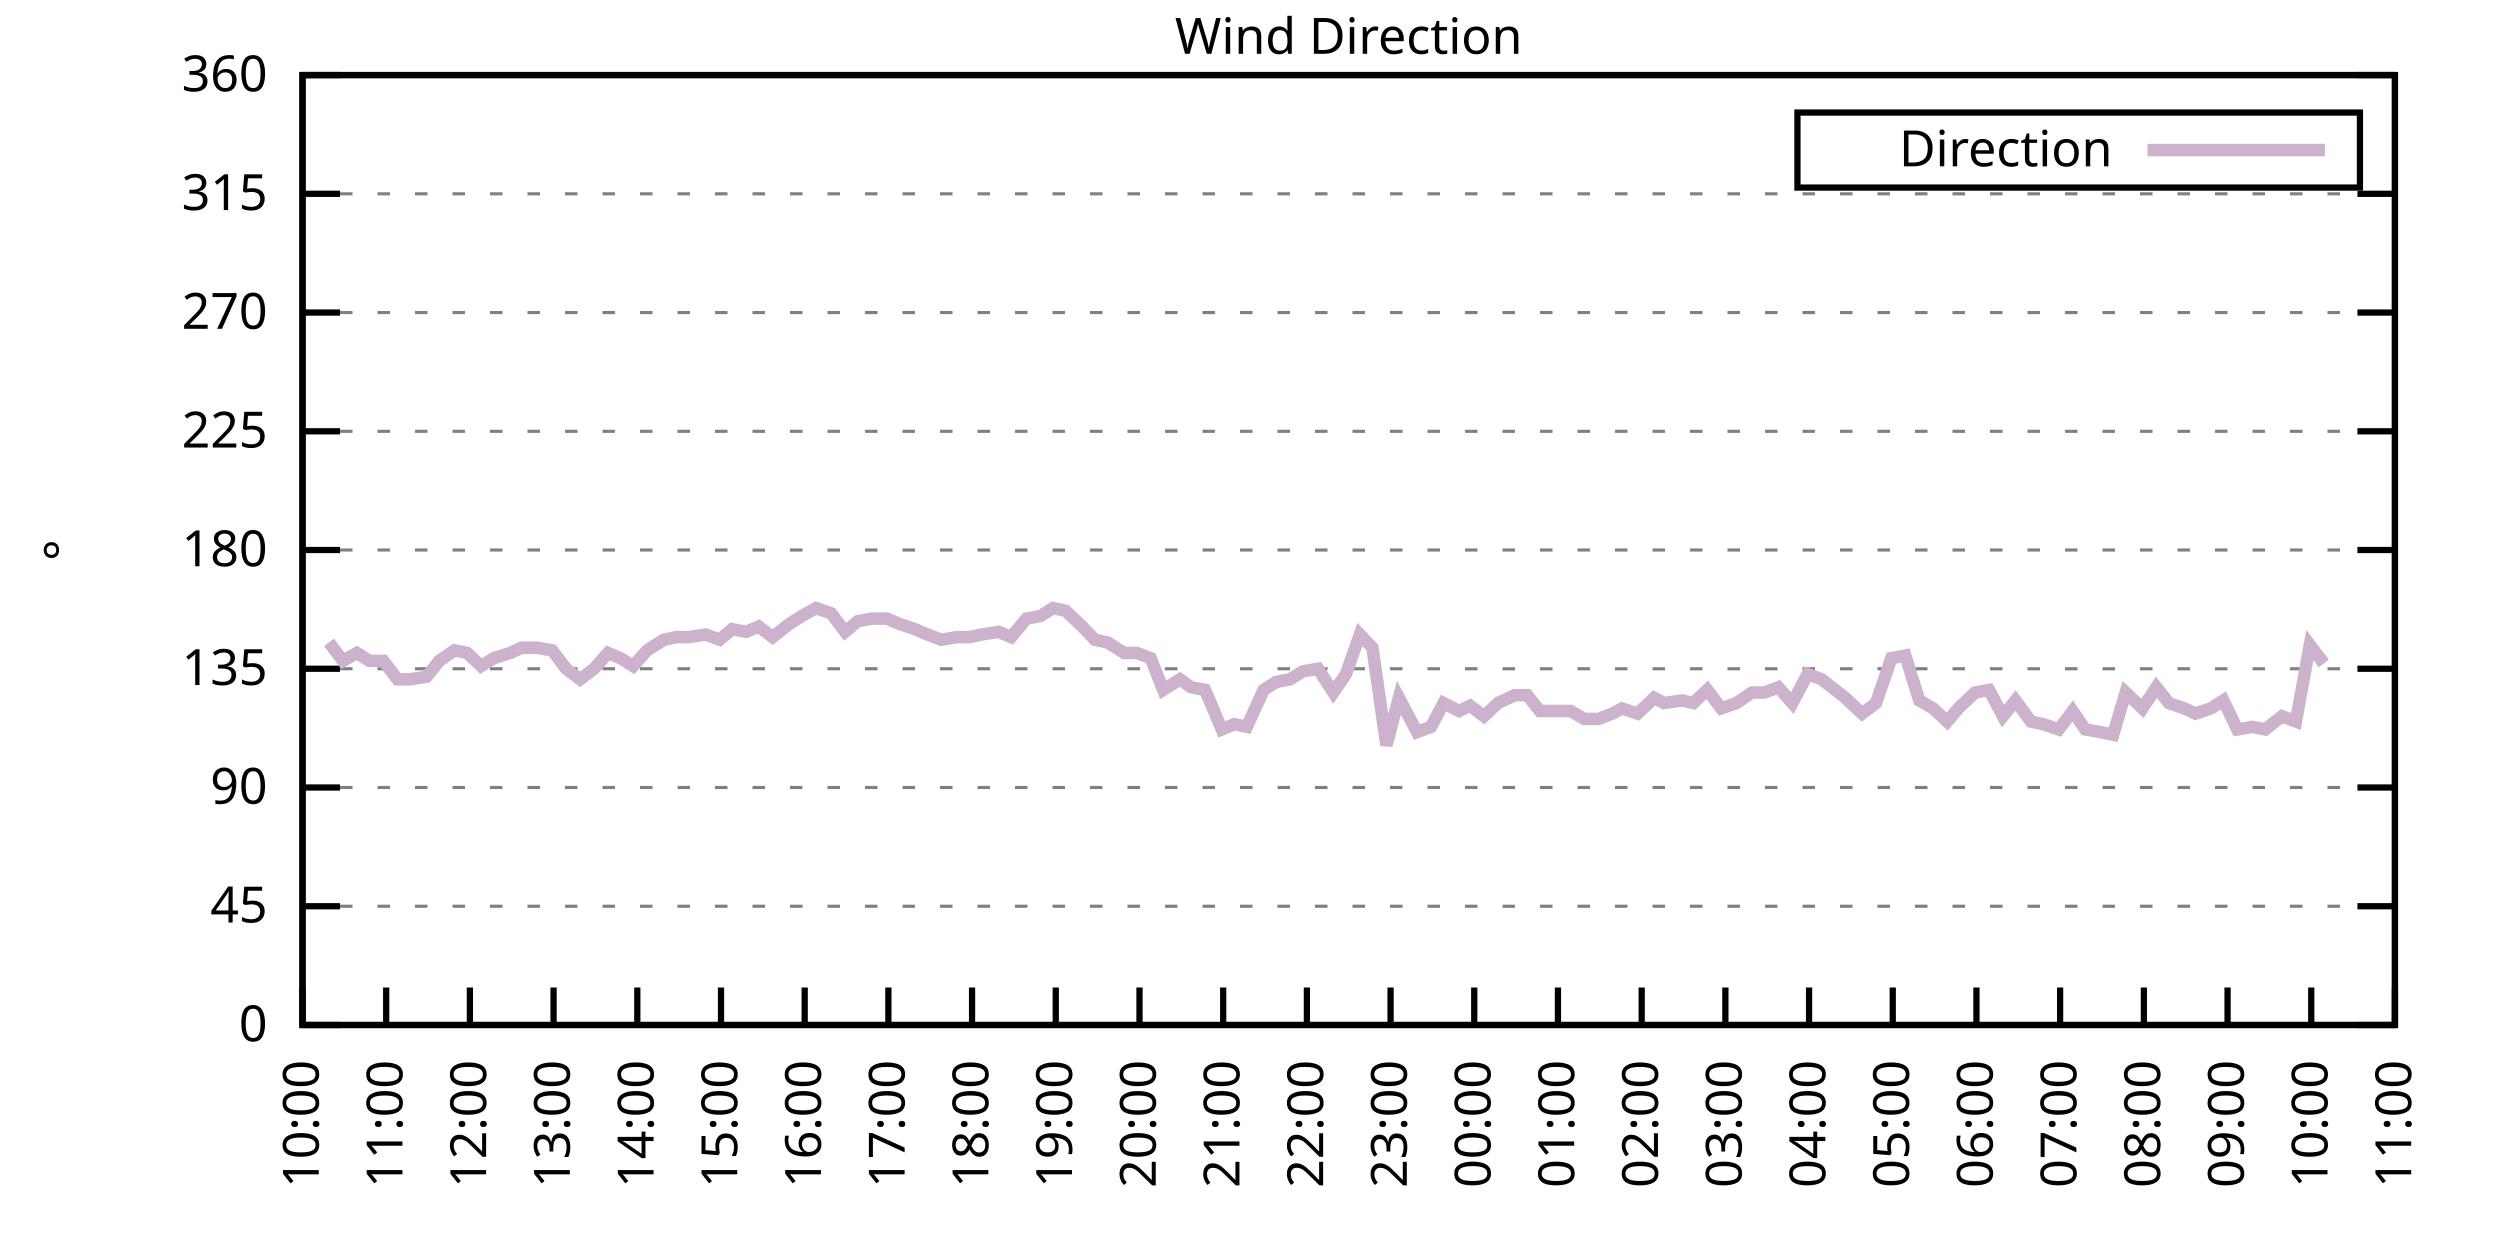
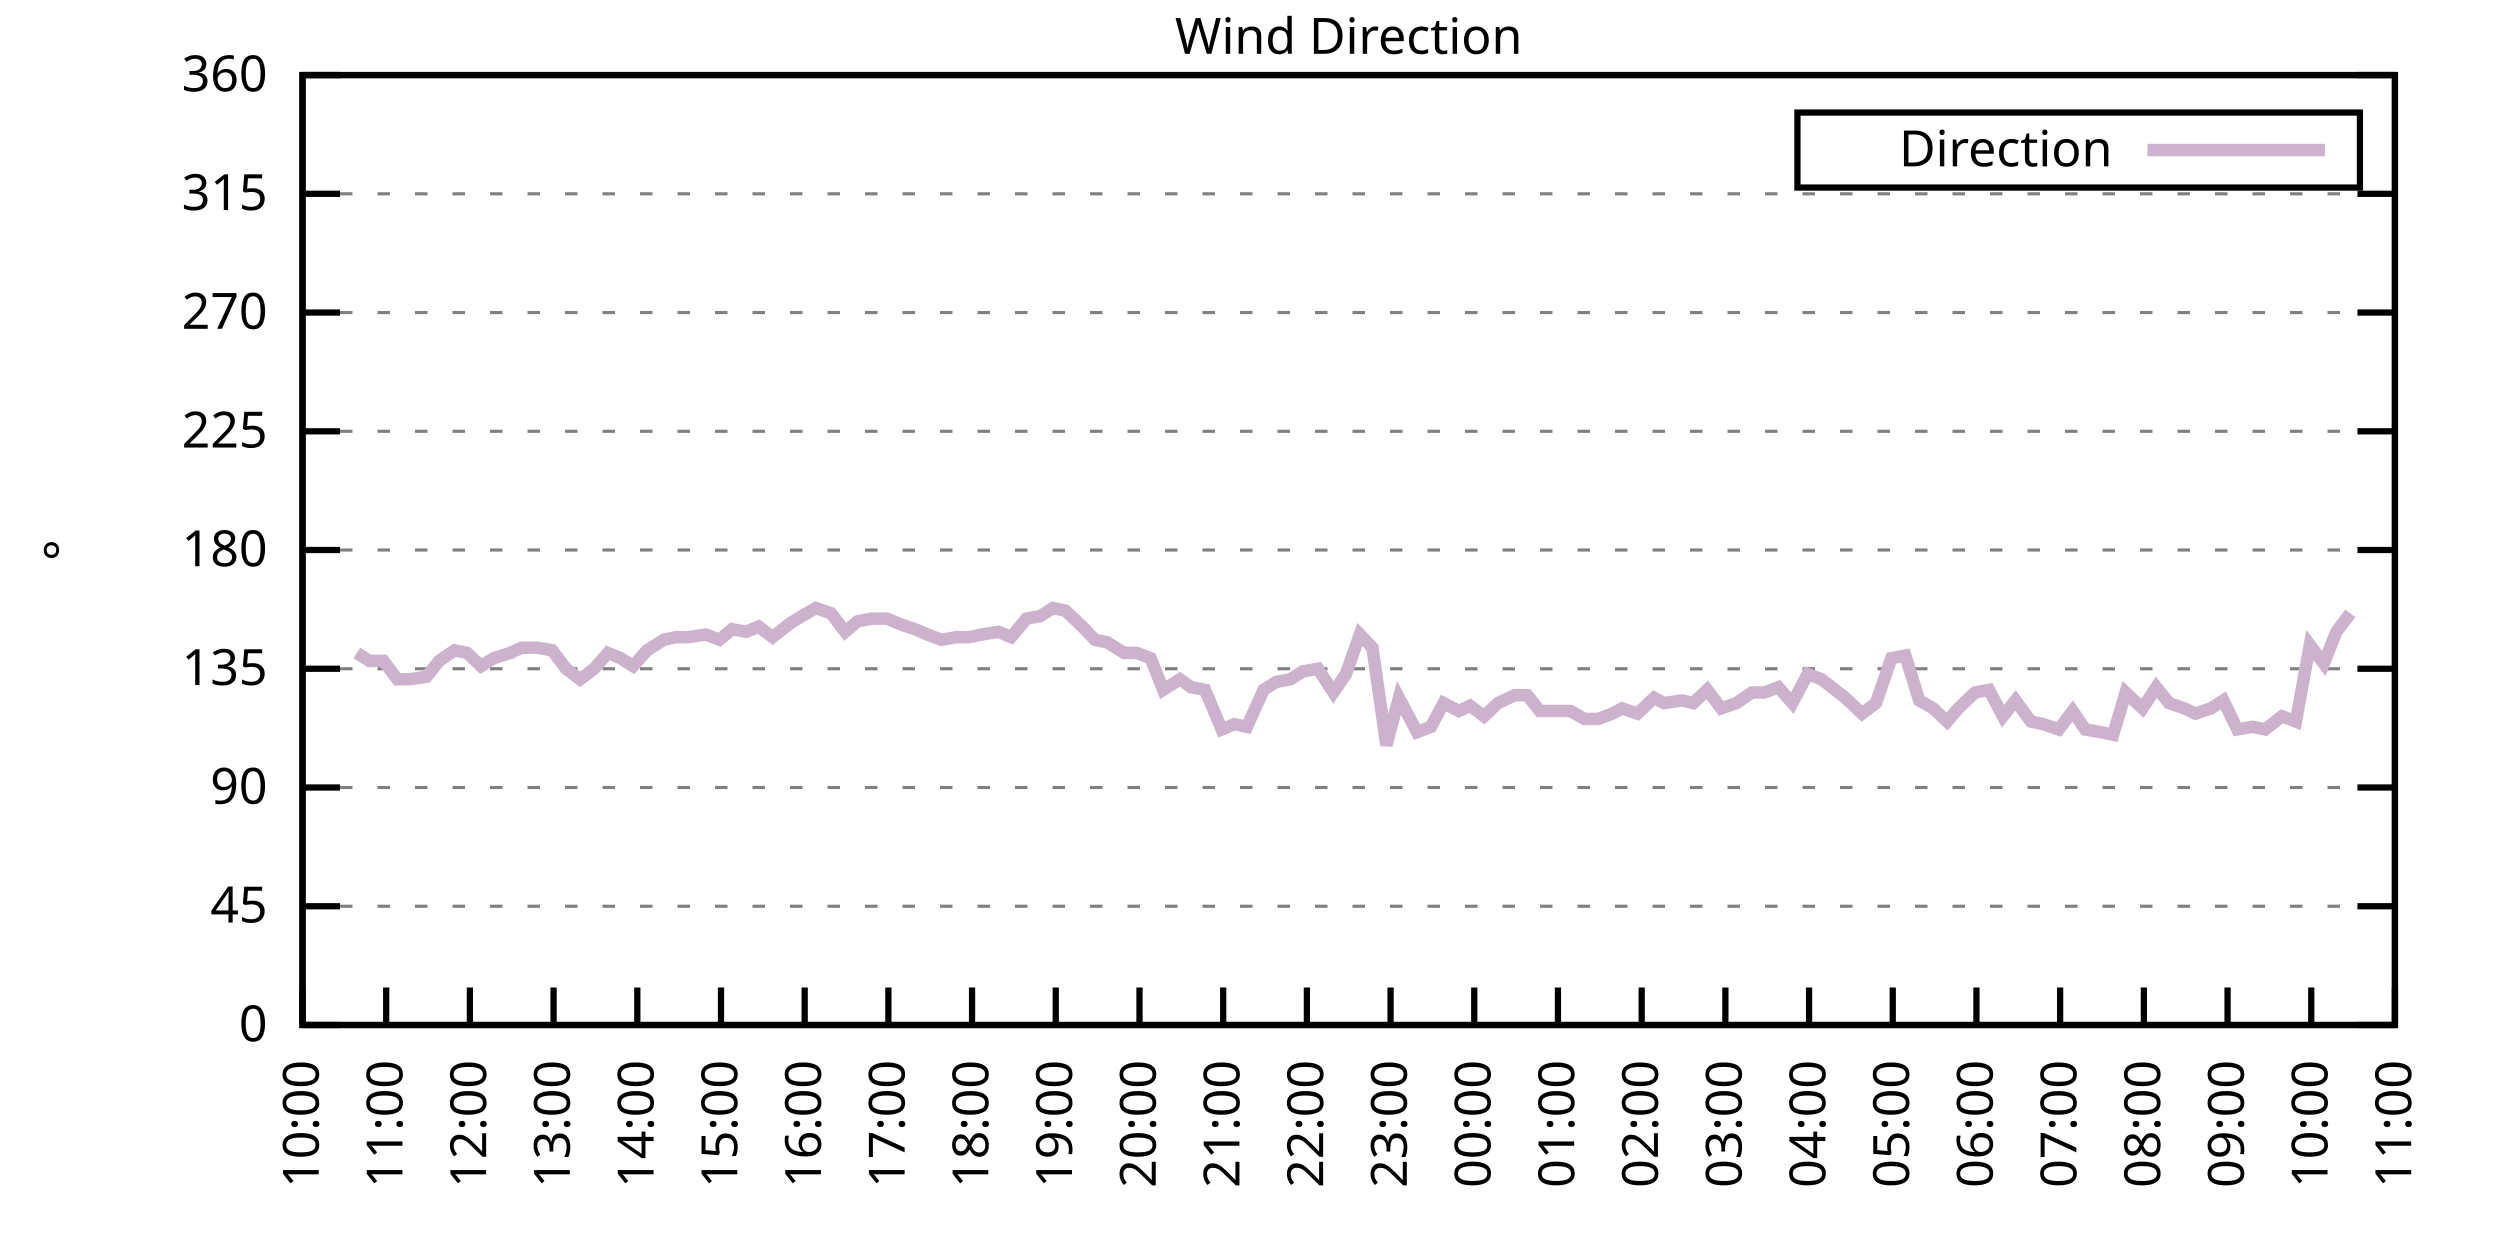
<svg xmlns="http://www.w3.org/2000/svg" xmlns:xlink="http://www.w3.org/1999/xlink" width="400" height="200" viewBox="0 0 400 200">
  <g id="gnuplot_canvas">
    <rect x="0" y="0" width="400" height="200" fill="none" />
    <defs>
      <circle id="gpDot" r="0.5" stroke-width="0.5" stroke="currentColor" />
      <path id="gpPt0" stroke-width="0.333" stroke="currentColor" d="M-1,0 h2 M0,-1 v2" />
      <path id="gpPt1" stroke-width="0.333" stroke="currentColor" d="M-1,-1 L1,1 M1,-1 L-1,1" />
      <path id="gpPt2" stroke-width="0.333" stroke="currentColor" d="M-1,0 L1,0 M0,-1 L0,1 M-1,-1 L1,1 M-1,1 L1,-1" />
      <rect id="gpPt3" stroke-width="0.333" stroke="currentColor" x="-1" y="-1" width="2" height="2" />
      <rect id="gpPt4" stroke-width="0.333" stroke="currentColor" fill="currentColor" x="-1" y="-1" width="2" height="2" />
      <circle id="gpPt5" stroke-width="0.333" stroke="currentColor" cx="0" cy="0" r="1" />
      <use xlink:href="#gpPt5" id="gpPt6" fill="currentColor" stroke="none" />
      <path id="gpPt7" stroke-width="0.333" stroke="currentColor" d="M0,-1.33 L-1.33,0.67 L1.33,0.67 z" />
      <use xlink:href="#gpPt7" id="gpPt8" fill="currentColor" stroke="none" />
      <use xlink:href="#gpPt7" id="gpPt9" stroke="currentColor" transform="rotate(180)" />
      <use xlink:href="#gpPt9" id="gpPt10" fill="currentColor" stroke="none" />
      <use xlink:href="#gpPt3" id="gpPt11" stroke="currentColor" transform="rotate(45)" />
      <use xlink:href="#gpPt11" id="gpPt12" fill="currentColor" stroke="none" />
      <path id="gpPt13" stroke-width="0.333" stroke="currentColor" d="M0,1.330 L1.265,0.411 L0.782,-1.067 L-0.782,-1.076 L-1.265,0.411 z" />
      <use xlink:href="#gpPt13" id="gpPt14" fill="currentColor" stroke="none" />
      <filter id="textbox" filterUnits="objectBoundingBox" x="0" y="0" height="1" width="1">
        <feFlood flood-color="white" flood-opacity="1" result="bgnd" />
        <feComposite in="SourceGraphic" in2="bgnd" operator="atop" />
      </filter>
      <filter id="greybox" filterUnits="objectBoundingBox" x="0" y="0" height="1" width="1">
        <feFlood flood-color="lightgrey" flood-opacity="1" result="grey" />
        <feComposite in="SourceGraphic" in2="grey" operator="atop" />
      </filter>
    </defs>
    <g fill="none" color="white" stroke="currentColor" stroke-width="1.00" stroke-linecap="butt" stroke-linejoin="miter">
</g>
    <g fill="none" color="black" stroke="currentColor" stroke-width="1.00" stroke-linecap="butt" stroke-linejoin="miter">
      <g stroke="none" shape-rendering="crispEdges">
        <polygon fill="rgb(255, 255, 255)" points="48.40,164.00 383.18,164.00 383.18,12.02 48.40,12.02 " />
      </g>
    </g>
    <g fill="none" color="black" stroke="currentColor" stroke-width="1.00" stroke-linecap="butt" stroke-linejoin="miter">
</g>
    <g fill="none" color="black" stroke="black" stroke-width="0.50" stroke-linecap="butt" stroke-linejoin="miter">
</g>
    <g fill="none" color="gray" stroke="currentColor" stroke-width="0.50" stroke-linecap="butt" stroke-linejoin="miter">
      <path stroke="gray" stroke-dasharray="2,4" class="gridline" d="M48.40,164.00 L383.19,164.00  " />
    </g>
    <g fill="none" color="gray" stroke="gray" stroke-width="1.00" stroke-linecap="butt" stroke-linejoin="miter">
</g>
    <g fill="none" color="black" stroke="currentColor" stroke-width="1.00" stroke-linecap="butt" stroke-linejoin="miter">
      <path stroke="black" d="M48.40,164.00 L54.40,164.00 M383.19,164.00 L377.19,164.00  " />
      <g transform="translate(42.80,166.60)" stroke="none" fill="black" font-family="Sans" font-size="8.00" text-anchor="end">
        <text>
          <tspan font-family="Sans"> 0</tspan>
        </text>
      </g>
    </g>
    <g fill="none" color="black" stroke="currentColor" stroke-width="1.00" stroke-linecap="butt" stroke-linejoin="miter">
</g>
    <g fill="none" color="black" stroke="black" stroke-width="0.50" stroke-linecap="butt" stroke-linejoin="miter">
</g>
    <g fill="none" color="gray" stroke="currentColor" stroke-width="0.50" stroke-linecap="butt" stroke-linejoin="miter">
      <path stroke="gray" stroke-dasharray="2,4" class="gridline" d="M48.40,145.00 L383.19,145.00  " />
    </g>
    <g fill="none" color="gray" stroke="gray" stroke-width="1.00" stroke-linecap="butt" stroke-linejoin="miter">
</g>
    <g fill="none" color="black" stroke="currentColor" stroke-width="1.00" stroke-linecap="butt" stroke-linejoin="miter">
      <path stroke="black" d="M48.40,145.00 L54.40,145.00 M383.19,145.00 L377.19,145.00  " />
      <g transform="translate(42.80,147.60)" stroke="none" fill="black" font-family="Sans" font-size="8.00" text-anchor="end">
        <text>
          <tspan font-family="Sans"> 45</tspan>
        </text>
      </g>
    </g>
    <g fill="none" color="black" stroke="currentColor" stroke-width="1.00" stroke-linecap="butt" stroke-linejoin="miter">
</g>
    <g fill="none" color="black" stroke="black" stroke-width="0.50" stroke-linecap="butt" stroke-linejoin="miter">
</g>
    <g fill="none" color="gray" stroke="currentColor" stroke-width="0.50" stroke-linecap="butt" stroke-linejoin="miter">
      <path stroke="gray" stroke-dasharray="2,4" class="gridline" d="M48.40,126.00 L383.19,126.00  " />
    </g>
    <g fill="none" color="gray" stroke="gray" stroke-width="1.00" stroke-linecap="butt" stroke-linejoin="miter">
</g>
    <g fill="none" color="black" stroke="currentColor" stroke-width="1.00" stroke-linecap="butt" stroke-linejoin="miter">
      <path stroke="black" d="M48.40,126.00 L54.40,126.00 M383.19,126.00 L377.19,126.00  " />
      <g transform="translate(42.80,128.60)" stroke="none" fill="black" font-family="Sans" font-size="8.00" text-anchor="end">
        <text>
          <tspan font-family="Sans"> 90</tspan>
        </text>
      </g>
    </g>
    <g fill="none" color="black" stroke="currentColor" stroke-width="1.00" stroke-linecap="butt" stroke-linejoin="miter">
</g>
    <g fill="none" color="black" stroke="black" stroke-width="0.50" stroke-linecap="butt" stroke-linejoin="miter">
</g>
    <g fill="none" color="gray" stroke="currentColor" stroke-width="0.50" stroke-linecap="butt" stroke-linejoin="miter">
      <path stroke="gray" stroke-dasharray="2,4" class="gridline" d="M48.40,107.00 L383.19,107.00  " />
    </g>
    <g fill="none" color="gray" stroke="gray" stroke-width="1.00" stroke-linecap="butt" stroke-linejoin="miter">
</g>
    <g fill="none" color="black" stroke="currentColor" stroke-width="1.00" stroke-linecap="butt" stroke-linejoin="miter">
      <path stroke="black" d="M48.40,107.00 L54.40,107.00 M383.19,107.00 L377.19,107.00  " />
      <g transform="translate(42.80,109.60)" stroke="none" fill="black" font-family="Sans" font-size="8.00" text-anchor="end">
        <text>
          <tspan font-family="Sans"> 135</tspan>
        </text>
      </g>
    </g>
    <g fill="none" color="black" stroke="currentColor" stroke-width="1.00" stroke-linecap="butt" stroke-linejoin="miter">
</g>
    <g fill="none" color="black" stroke="black" stroke-width="0.50" stroke-linecap="butt" stroke-linejoin="miter">
</g>
    <g fill="none" color="gray" stroke="currentColor" stroke-width="0.50" stroke-linecap="butt" stroke-linejoin="miter">
      <path stroke="gray" stroke-dasharray="2,4" class="gridline" d="M48.40,88.00 L383.19,88.00  " />
    </g>
    <g fill="none" color="gray" stroke="gray" stroke-width="1.00" stroke-linecap="butt" stroke-linejoin="miter">
</g>
    <g fill="none" color="black" stroke="currentColor" stroke-width="1.00" stroke-linecap="butt" stroke-linejoin="miter">
      <path stroke="black" d="M48.40,88.00 L54.40,88.00 M383.19,88.00 L377.19,88.00  " />
      <g transform="translate(42.80,90.60)" stroke="none" fill="black" font-family="Sans" font-size="8.00" text-anchor="end">
        <text>
          <tspan font-family="Sans"> 180</tspan>
        </text>
      </g>
    </g>
    <g fill="none" color="black" stroke="currentColor" stroke-width="1.00" stroke-linecap="butt" stroke-linejoin="miter">
</g>
    <g fill="none" color="black" stroke="black" stroke-width="0.50" stroke-linecap="butt" stroke-linejoin="miter">
</g>
    <g fill="none" color="gray" stroke="currentColor" stroke-width="0.50" stroke-linecap="butt" stroke-linejoin="miter">
      <path stroke="gray" stroke-dasharray="2,4" class="gridline" d="M48.40,69.01 L383.19,69.01  " />
    </g>
    <g fill="none" color="gray" stroke="gray" stroke-width="1.00" stroke-linecap="butt" stroke-linejoin="miter">
</g>
    <g fill="none" color="black" stroke="currentColor" stroke-width="1.00" stroke-linecap="butt" stroke-linejoin="miter">
      <path stroke="black" d="M48.40,69.01 L54.40,69.01 M383.19,69.01 L377.19,69.01  " />
      <g transform="translate(42.80,71.61)" stroke="none" fill="black" font-family="Sans" font-size="8.00" text-anchor="end">
        <text>
          <tspan font-family="Sans"> 225</tspan>
        </text>
      </g>
    </g>
    <g fill="none" color="black" stroke="currentColor" stroke-width="1.00" stroke-linecap="butt" stroke-linejoin="miter">
</g>
    <g fill="none" color="black" stroke="black" stroke-width="0.50" stroke-linecap="butt" stroke-linejoin="miter">
</g>
    <g fill="none" color="gray" stroke="currentColor" stroke-width="0.50" stroke-linecap="butt" stroke-linejoin="miter">
      <path stroke="gray" stroke-dasharray="2,4" class="gridline" d="M48.40,50.01 L383.19,50.01  " />
    </g>
    <g fill="none" color="gray" stroke="gray" stroke-width="1.00" stroke-linecap="butt" stroke-linejoin="miter">
</g>
    <g fill="none" color="black" stroke="currentColor" stroke-width="1.00" stroke-linecap="butt" stroke-linejoin="miter">
      <path stroke="black" d="M48.40,50.01 L54.40,50.01 M383.19,50.01 L377.19,50.01  " />
      <g transform="translate(42.80,52.61)" stroke="none" fill="black" font-family="Sans" font-size="8.00" text-anchor="end">
        <text>
          <tspan font-family="Sans"> 270</tspan>
        </text>
      </g>
    </g>
    <g fill="none" color="black" stroke="currentColor" stroke-width="1.00" stroke-linecap="butt" stroke-linejoin="miter">
</g>
    <g fill="none" color="black" stroke="black" stroke-width="0.50" stroke-linecap="butt" stroke-linejoin="miter">
</g>
    <g fill="none" color="gray" stroke="currentColor" stroke-width="0.50" stroke-linecap="butt" stroke-linejoin="miter">
      <path stroke="gray" stroke-dasharray="2,4" class="gridline" d="M48.40,31.01 L383.19,31.01  " />
    </g>
    <g fill="none" color="gray" stroke="gray" stroke-width="1.00" stroke-linecap="butt" stroke-linejoin="miter">
</g>
    <g fill="none" color="black" stroke="currentColor" stroke-width="1.00" stroke-linecap="butt" stroke-linejoin="miter">
      <path stroke="black" d="M48.40,31.01 L54.40,31.01 M383.19,31.01 L377.19,31.01  " />
      <g transform="translate(42.80,33.61)" stroke="none" fill="black" font-family="Sans" font-size="8.00" text-anchor="end">
        <text>
          <tspan font-family="Sans"> 315</tspan>
        </text>
      </g>
    </g>
    <g fill="none" color="black" stroke="currentColor" stroke-width="1.00" stroke-linecap="butt" stroke-linejoin="miter">
</g>
    <g fill="none" color="black" stroke="black" stroke-width="0.50" stroke-linecap="butt" stroke-linejoin="miter">
</g>
    <g fill="none" color="gray" stroke="currentColor" stroke-width="0.50" stroke-linecap="butt" stroke-linejoin="miter">
      <path stroke="gray" stroke-dasharray="2,4" class="gridline" d="M48.40,12.01 L383.19,12.01  " />
    </g>
    <g fill="none" color="gray" stroke="gray" stroke-width="1.00" stroke-linecap="butt" stroke-linejoin="miter">
</g>
    <g fill="none" color="black" stroke="currentColor" stroke-width="1.00" stroke-linecap="butt" stroke-linejoin="miter">
      <path stroke="black" d="M48.40,12.01 L54.40,12.01 M383.19,12.01 L377.19,12.01  " />
      <g transform="translate(42.80,14.61)" stroke="none" fill="black" font-family="Sans" font-size="8.00" text-anchor="end">
        <text>
          <tspan font-family="Sans"> 360</tspan>
        </text>
      </g>
    </g>
    <g fill="none" color="black" stroke="currentColor" stroke-width="1.00" stroke-linecap="butt" stroke-linejoin="miter">
      <path stroke="black" d="M48.40,164.00 L48.40,158.00  " />
      <g transform="translate(51.00,169.60) rotate(270.00)" stroke="none" fill="black" font-family="Sans" font-size="8.00" text-anchor="end">
        <text>
          <tspan font-family="Sans">10:00</tspan>
        </text>
      </g>
    </g>
    <g fill="none" color="black" stroke="currentColor" stroke-width="1.00" stroke-linecap="butt" stroke-linejoin="miter">
      <path stroke="black" d="M61.79,164.00 L61.79,158.00  " />
      <g transform="translate(64.39,169.60) rotate(270.00)" stroke="none" fill="black" font-family="Sans" font-size="8.00" text-anchor="end">
        <text>
          <tspan font-family="Sans">11:00</tspan>
        </text>
      </g>
    </g>
    <g fill="none" color="black" stroke="currentColor" stroke-width="1.00" stroke-linecap="butt" stroke-linejoin="miter">
      <path stroke="black" d="M75.18,164.00 L75.18,158.00  " />
      <g transform="translate(77.78,169.60) rotate(270.00)" stroke="none" fill="black" font-family="Sans" font-size="8.00" text-anchor="end">
        <text>
          <tspan font-family="Sans">12:00</tspan>
        </text>
      </g>
    </g>
    <g fill="none" color="black" stroke="currentColor" stroke-width="1.00" stroke-linecap="butt" stroke-linejoin="miter">
      <path stroke="black" d="M88.57,164.00 L88.57,158.00  " />
      <g transform="translate(91.17,169.60) rotate(270.00)" stroke="none" fill="black" font-family="Sans" font-size="8.00" text-anchor="end">
        <text>
          <tspan font-family="Sans">13:00</tspan>
        </text>
      </g>
    </g>
    <g fill="none" color="black" stroke="currentColor" stroke-width="1.00" stroke-linecap="butt" stroke-linejoin="miter">
      <path stroke="black" d="M101.97,164.00 L101.97,158.00  " />
      <g transform="translate(104.57,169.60) rotate(270.00)" stroke="none" fill="black" font-family="Sans" font-size="8.00" text-anchor="end">
        <text>
          <tspan font-family="Sans">14:00</tspan>
        </text>
      </g>
    </g>
    <g fill="none" color="black" stroke="currentColor" stroke-width="1.00" stroke-linecap="butt" stroke-linejoin="miter">
      <path stroke="black" d="M115.36,164.00 L115.36,158.00  " />
      <g transform="translate(117.96,169.60) rotate(270.00)" stroke="none" fill="black" font-family="Sans" font-size="8.00" text-anchor="end">
        <text>
          <tspan font-family="Sans">15:00</tspan>
        </text>
      </g>
    </g>
    <g fill="none" color="black" stroke="currentColor" stroke-width="1.00" stroke-linecap="butt" stroke-linejoin="miter">
      <path stroke="black" d="M128.75,164.00 L128.75,158.00  " />
      <g transform="translate(131.35,169.60) rotate(270.00)" stroke="none" fill="black" font-family="Sans" font-size="8.00" text-anchor="end">
        <text>
          <tspan font-family="Sans">16:00</tspan>
        </text>
      </g>
    </g>
    <g fill="none" color="black" stroke="currentColor" stroke-width="1.00" stroke-linecap="butt" stroke-linejoin="miter">
      <path stroke="black" d="M142.14,164.00 L142.14,158.00  " />
      <g transform="translate(144.74,169.60) rotate(270.00)" stroke="none" fill="black" font-family="Sans" font-size="8.00" text-anchor="end">
        <text>
          <tspan font-family="Sans">17:00</tspan>
        </text>
      </g>
    </g>
    <g fill="none" color="black" stroke="currentColor" stroke-width="1.00" stroke-linecap="butt" stroke-linejoin="miter">
      <path stroke="black" d="M155.53,164.00 L155.53,158.00  " />
      <g transform="translate(158.13,169.60) rotate(270.00)" stroke="none" fill="black" font-family="Sans" font-size="8.00" text-anchor="end">
        <text>
          <tspan font-family="Sans">18:00</tspan>
        </text>
      </g>
    </g>
    <g fill="none" color="black" stroke="currentColor" stroke-width="1.00" stroke-linecap="butt" stroke-linejoin="miter">
      <path stroke="black" d="M168.92,164.00 L168.92,158.00  " />
      <g transform="translate(171.52,169.60) rotate(270.00)" stroke="none" fill="black" font-family="Sans" font-size="8.00" text-anchor="end">
        <text>
          <tspan font-family="Sans">19:00</tspan>
        </text>
      </g>
    </g>
    <g fill="none" color="black" stroke="currentColor" stroke-width="1.00" stroke-linecap="butt" stroke-linejoin="miter">
      <path stroke="black" d="M182.32,164.00 L182.32,158.00  " />
      <g transform="translate(184.92,169.60) rotate(270.00)" stroke="none" fill="black" font-family="Sans" font-size="8.00" text-anchor="end">
        <text>
          <tspan font-family="Sans">20:00</tspan>
        </text>
      </g>
    </g>
    <g fill="none" color="black" stroke="currentColor" stroke-width="1.00" stroke-linecap="butt" stroke-linejoin="miter">
      <path stroke="black" d="M195.71,164.00 L195.71,158.00  " />
      <g transform="translate(198.31,169.60) rotate(270.00)" stroke="none" fill="black" font-family="Sans" font-size="8.00" text-anchor="end">
        <text>
          <tspan font-family="Sans">21:00</tspan>
        </text>
      </g>
    </g>
    <g fill="none" color="black" stroke="currentColor" stroke-width="1.00" stroke-linecap="butt" stroke-linejoin="miter">
      <path stroke="black" d="M209.10,164.00 L209.10,158.00  " />
      <g transform="translate(211.70,169.60) rotate(270.00)" stroke="none" fill="black" font-family="Sans" font-size="8.00" text-anchor="end">
        <text>
          <tspan font-family="Sans">22:00</tspan>
        </text>
      </g>
    </g>
    <g fill="none" color="black" stroke="currentColor" stroke-width="1.00" stroke-linecap="butt" stroke-linejoin="miter">
      <path stroke="black" d="M222.49,164.00 L222.49,158.00  " />
      <g transform="translate(225.09,169.60) rotate(270.00)" stroke="none" fill="black" font-family="Sans" font-size="8.00" text-anchor="end">
        <text>
          <tspan font-family="Sans">23:00</tspan>
        </text>
      </g>
    </g>
    <g fill="none" color="black" stroke="currentColor" stroke-width="1.00" stroke-linecap="butt" stroke-linejoin="miter">
      <path stroke="black" d="M235.88,164.00 L235.88,158.00  " />
      <g transform="translate(238.48,169.60) rotate(270.00)" stroke="none" fill="black" font-family="Sans" font-size="8.00" text-anchor="end">
        <text>
          <tspan font-family="Sans">00:00</tspan>
        </text>
      </g>
    </g>
    <g fill="none" color="black" stroke="currentColor" stroke-width="1.00" stroke-linecap="butt" stroke-linejoin="miter">
      <path stroke="black" d="M249.27,164.00 L249.27,158.00  " />
      <g transform="translate(251.87,169.60) rotate(270.00)" stroke="none" fill="black" font-family="Sans" font-size="8.00" text-anchor="end">
        <text>
          <tspan font-family="Sans">01:00</tspan>
        </text>
      </g>
    </g>
    <g fill="none" color="black" stroke="currentColor" stroke-width="1.00" stroke-linecap="butt" stroke-linejoin="miter">
      <path stroke="black" d="M262.67,164.00 L262.67,158.00  " />
      <g transform="translate(265.27,169.60) rotate(270.00)" stroke="none" fill="black" font-family="Sans" font-size="8.00" text-anchor="end">
        <text>
          <tspan font-family="Sans">02:00</tspan>
        </text>
      </g>
    </g>
    <g fill="none" color="black" stroke="currentColor" stroke-width="1.00" stroke-linecap="butt" stroke-linejoin="miter">
      <path stroke="black" d="M276.06,164.00 L276.06,158.00  " />
      <g transform="translate(278.66,169.60) rotate(270.00)" stroke="none" fill="black" font-family="Sans" font-size="8.00" text-anchor="end">
        <text>
          <tspan font-family="Sans">03:00</tspan>
        </text>
      </g>
    </g>
    <g fill="none" color="black" stroke="currentColor" stroke-width="1.00" stroke-linecap="butt" stroke-linejoin="miter">
      <path stroke="black" d="M289.45,164.00 L289.45,158.00  " />
      <g transform="translate(292.05,169.60) rotate(270.00)" stroke="none" fill="black" font-family="Sans" font-size="8.00" text-anchor="end">
        <text>
          <tspan font-family="Sans">04:00</tspan>
        </text>
      </g>
    </g>
    <g fill="none" color="black" stroke="currentColor" stroke-width="1.00" stroke-linecap="butt" stroke-linejoin="miter">
      <path stroke="black" d="M302.84,164.00 L302.84,158.00  " />
      <g transform="translate(305.44,169.60) rotate(270.00)" stroke="none" fill="black" font-family="Sans" font-size="8.00" text-anchor="end">
        <text>
          <tspan font-family="Sans">05:00</tspan>
        </text>
      </g>
    </g>
    <g fill="none" color="black" stroke="currentColor" stroke-width="1.00" stroke-linecap="butt" stroke-linejoin="miter">
      <path stroke="black" d="M316.23,164.00 L316.23,158.00  " />
      <g transform="translate(318.83,169.60) rotate(270.00)" stroke="none" fill="black" font-family="Sans" font-size="8.00" text-anchor="end">
        <text>
          <tspan font-family="Sans">06:00</tspan>
        </text>
      </g>
    </g>
    <g fill="none" color="black" stroke="currentColor" stroke-width="1.00" stroke-linecap="butt" stroke-linejoin="miter">
      <path stroke="black" d="M329.62,164.00 L329.62,158.00  " />
      <g transform="translate(332.22,169.60) rotate(270.00)" stroke="none" fill="black" font-family="Sans" font-size="8.00" text-anchor="end">
        <text>
          <tspan font-family="Sans">07:00</tspan>
        </text>
      </g>
    </g>
    <g fill="none" color="black" stroke="currentColor" stroke-width="1.00" stroke-linecap="butt" stroke-linejoin="miter">
      <path stroke="black" d="M343.02,164.00 L343.02,158.00  " />
      <g transform="translate(345.62,169.60) rotate(270.00)" stroke="none" fill="black" font-family="Sans" font-size="8.00" text-anchor="end">
        <text>
          <tspan font-family="Sans">08:00</tspan>
        </text>
      </g>
    </g>
    <g fill="none" color="black" stroke="currentColor" stroke-width="1.00" stroke-linecap="butt" stroke-linejoin="miter">
      <path stroke="black" d="M356.41,164.00 L356.41,158.00  " />
      <g transform="translate(359.01,169.60) rotate(270.00)" stroke="none" fill="black" font-family="Sans" font-size="8.00" text-anchor="end">
        <text>
          <tspan font-family="Sans">09:00</tspan>
        </text>
      </g>
    </g>
    <g fill="none" color="black" stroke="currentColor" stroke-width="1.00" stroke-linecap="butt" stroke-linejoin="miter">
      <path stroke="black" d="M369.80,164.00 L369.80,158.00  " />
      <g transform="translate(372.40,169.60) rotate(270.00)" stroke="none" fill="black" font-family="Sans" font-size="8.00" text-anchor="end">
        <text>
          <tspan font-family="Sans">10:00</tspan>
        </text>
      </g>
    </g>
    <g fill="none" color="black" stroke="currentColor" stroke-width="1.00" stroke-linecap="butt" stroke-linejoin="miter">
      <path stroke="black" d="M383.19,164.00 L383.19,158.00  " />
      <g transform="translate(385.79,169.60) rotate(270.00)" stroke="none" fill="black" font-family="Sans" font-size="8.00" text-anchor="end">
        <text>
          <tspan font-family="Sans">11:00</tspan>
        </text>
      </g>
    </g>
    <g fill="none" color="black" stroke="currentColor" stroke-width="1.00" stroke-linecap="butt" stroke-linejoin="miter">
</g>
    <g fill="none" color="black" stroke="currentColor" stroke-width="1.00" stroke-linecap="butt" stroke-linejoin="miter">
      <path stroke="black" d="M48.40,12.01 L48.40,164.00 L383.19,164.00 L383.19,12.01 L48.40,12.01 Z  " />
    </g>
    <g fill="none" color="black" stroke="currentColor" stroke-width="1.00" stroke-linecap="butt" stroke-linejoin="miter">
</g>
    <g fill="none" color="black" stroke="currentColor" stroke-width="1.00" stroke-linecap="butt" stroke-linejoin="miter">
      <path stroke="black" d="M287.59,30.01 L287.59,18.01 L377.59,18.01 L377.59,30.01 L287.59,30.01 Z  " />
    </g>
    <g id="Wind_direction_plot_1">
      <g fill="none" color="white" stroke="black" stroke-width="2.00" stroke-linecap="butt" stroke-linejoin="miter">
</g>
      <g fill="none" color="black" stroke="currentColor" stroke-width="2.00" stroke-linecap="butt" stroke-linejoin="miter">
        <g transform="translate(337.99,26.61)" stroke="none" fill="black" font-family="Sans" font-size="8.00" text-anchor="end">
          <text>
            <tspan font-family="Sans">Direction</tspan>
          </text>
        </g>
      </g>
      <g fill="none" color="black" stroke="currentColor" stroke-width="2.00" stroke-linecap="butt" stroke-linejoin="miter">
-         <path stroke="rgb(204, 178, 204)" d="M343.59,24.01 L371.99,24.01 M52.64,102.78 L54.87,105.74 L57.10,104.47 L59.11,105.74 L61.35,105.74 L63.58,108.69   L65.59,108.69 L68.26,108.27 L70.27,105.74 L72.73,104.05 L74.74,104.47 L76.97,106.58 L78.98,105.31 L81.66,104.47   L83.44,103.63 L85.90,103.63 L88.35,104.05 L90.58,107.00 L92.82,108.69 L95.05,107.00 L97.28,104.47 L99.29,105.31   L101.30,106.58 L103.53,104.05 L106.21,102.36 L108.22,101.94 L110.22,101.94 L112.90,101.52 L115.13,102.36 L117.14,100.67   L119.38,101.09 L121.38,100.25 L123.62,101.94 L126.29,99.83 L128.30,98.56 L130.54,97.29 L132.99,98.14 L135.22,101.09   L137.23,99.40 L139.46,98.98 L141.92,98.98 L143.93,99.83 L146.38,100.67 L148.39,101.52 L150.62,102.36 L153.08,101.94   L155.09,101.94 L157.10,101.52 L159.77,101.09 L161.78,101.94 L164.24,98.98 L166.47,98.56 L168.48,97.29 L170.49,97.72   L173.17,100.25 L175.17,102.36 L177.18,102.78 L179.86,104.47 L181.87,104.47 L184.10,105.31 L186.11,110.38 L188.79,108.69   L190.57,109.96 L192.81,110.38 L195.48,116.71 L197.49,115.87 L199.50,116.29 L202.18,110.38 L204.19,109.11 L206.42,108.69   L208.43,107.43 L210.88,107.00 L213.34,110.80 L215.35,107.85 L217.58,101.52 L219.59,103.63 L221.82,119.25 L223.83,111.65   L226.73,117.14 L228.96,116.29 L230.97,112.49 L233.43,113.76 L235.21,112.91 L237.44,114.60 L239.68,112.49 L242.36,111.23   L244.36,111.23 L246.37,113.76 L248.38,113.76 L251.28,113.76 L253.51,115.03 L255.75,115.03 L257.98,114.18 L259.54,113.34   L262.00,114.18 L264.67,111.65 L266.24,112.49 L269.14,112.07 L270.92,112.49 L273.16,110.38 L275.39,113.34 L277.84,112.49   L280.30,110.80 L282.31,110.80 L284.54,109.96 L286.77,112.49 L289.23,107.85 L291.46,108.69 L295.25,111.65 L297.93,114.18   L300.16,112.49 L302.62,105.31 L304.85,104.89 L307.08,112.07 L309.31,113.34 L311.54,115.45 L313.33,113.34 L316.01,110.80   L318.24,110.38 L320.47,114.60 L322.48,112.07 L324.94,115.45 L326.95,115.87 L329.40,116.71 L331.63,113.76 L333.64,116.71   L336.10,117.14 L338.10,117.56 L340.11,110.80 L342.79,113.34 L345.02,109.96 L347.03,112.49 L349.49,113.34 L351.27,114.18   L353.73,113.34 L355.74,112.07 L357.97,116.71 L360.42,116.29 L362.43,116.71 L365.11,114.60 L367.34,115.45 L369.58,103.20   L371.81,106.16  " />
+         <path stroke="rgb(204, 178, 204)" d="M343.59,24.01 L371.99,24.01 M57.10,104.47 L59.11,105.74 L61.35,105.74 L63.58,108.69 L65.59,108.69 L68.26,108.27   L70.27,105.74 L72.73,104.05 L74.74,104.47 L76.97,106.58 L78.98,105.31 L81.66,104.47 L83.44,103.63 L85.90,103.63   L88.35,104.05 L90.58,107.00 L92.82,108.69 L95.05,107.00 L97.28,104.47 L99.29,105.31 L101.30,106.58 L103.53,104.05   L106.21,102.36 L108.22,101.94 L110.22,101.94 L112.90,101.52 L115.13,102.36 L117.14,100.67 L119.38,101.09 L121.38,100.25   L123.62,101.94 L126.29,99.83 L128.30,98.56 L130.54,97.29 L132.99,98.14 L135.22,101.09 L137.23,99.40 L139.46,98.98   L141.92,98.98 L143.93,99.83 L146.38,100.67 L148.39,101.52 L150.62,102.36 L153.08,101.94 L155.09,101.94 L157.10,101.52   L159.77,101.09 L161.78,101.94 L164.24,98.98 L166.47,98.56 L168.48,97.29 L170.49,97.72 L173.17,100.25 L175.17,102.36   L177.18,102.78 L179.86,104.47 L181.87,104.47 L184.10,105.31 L186.11,110.38 L188.79,108.69 L190.57,109.96 L192.81,110.38   L195.48,116.71 L197.49,115.87 L199.50,116.29 L202.18,110.38 L204.19,109.11 L206.42,108.69 L208.43,107.43 L210.88,107.00   L213.34,110.80 L215.35,107.85 L217.58,101.52 L219.59,103.63 L221.82,119.25 L223.83,111.65 L226.73,117.14 L228.96,116.29   L230.97,112.49 L233.43,113.76 L235.21,112.91 L237.44,114.60 L239.68,112.49 L242.36,111.23 L244.36,111.23 L246.37,113.76   L248.38,113.76 L251.28,113.76 L253.51,115.03 L255.75,115.03 L257.98,114.18 L259.54,113.34 L262.00,114.18 L264.67,111.65   L266.24,112.49 L269.14,112.07 L270.92,112.49 L273.16,110.38 L275.39,113.34 L277.84,112.49 L280.30,110.80 L282.31,110.80   L284.54,109.96 L286.77,112.49 L289.23,107.85 L291.46,108.69 L295.25,111.65 L297.93,114.18 L300.16,112.49 L302.62,105.31   L304.85,104.89 L307.08,112.07 L309.31,113.34 L311.54,115.45 L313.33,113.34 L316.01,110.80 L318.24,110.38 L320.47,114.60   L322.48,112.07 L324.94,115.45 L326.95,115.87 L329.40,116.71 L331.63,113.76 L333.64,116.71 L336.10,117.14 L338.10,117.56   L340.11,110.80 L342.79,113.34 L345.02,109.96 L347.03,112.49 L349.49,113.34 L351.27,114.18 L353.73,113.34 L355.74,112.07   L357.97,116.71 L360.42,116.29 L362.43,116.71 L365.11,114.60 L367.34,115.45 L369.58,103.20 L371.81,106.16 L373.82,101.09   L376.05,98.14  " />
      </g>
    </g>
    <g fill="none" color="black" stroke="currentColor" stroke-width="2.00" stroke-linecap="butt" stroke-linejoin="miter">
</g>
    <g fill="none" color="black" stroke="black" stroke-width="1.00" stroke-linecap="butt" stroke-linejoin="miter">
</g>
    <g fill="none" color="black" stroke="currentColor" stroke-width="1.00" stroke-linecap="butt" stroke-linejoin="miter">
      <path stroke="black" d="M48.40,12.01 L48.40,164.00 L383.19,164.00 L383.19,12.01 L48.40,12.01 Z  " />
      <g transform="translate(12.80,88.01) rotate(270.00)" stroke="none" fill="black" font-family="Sans" font-size="8.00" text-anchor="middle">
        <text>
          <tspan font-family="Sans">°</tspan>
        </text>
      </g>
    </g>
    <g fill="none" color="black" stroke="currentColor" stroke-width="1.00" stroke-linecap="butt" stroke-linejoin="miter">
</g>
    <g fill="none" color="black" stroke="currentColor" stroke-width="1.00" stroke-linecap="butt" stroke-linejoin="miter">
      <g transform="translate(215.79,8.61)" stroke="none" fill="black" font-family="Sans" font-size="8.00" text-anchor="middle">
        <text>
          <tspan font-family="Sans">Wind Direction</tspan>
        </text>
      </g>
    </g>
    <g fill="none" color="black" stroke="currentColor" stroke-width="1.00" stroke-linecap="butt" stroke-linejoin="miter">
</g>
  </g>
</svg>
